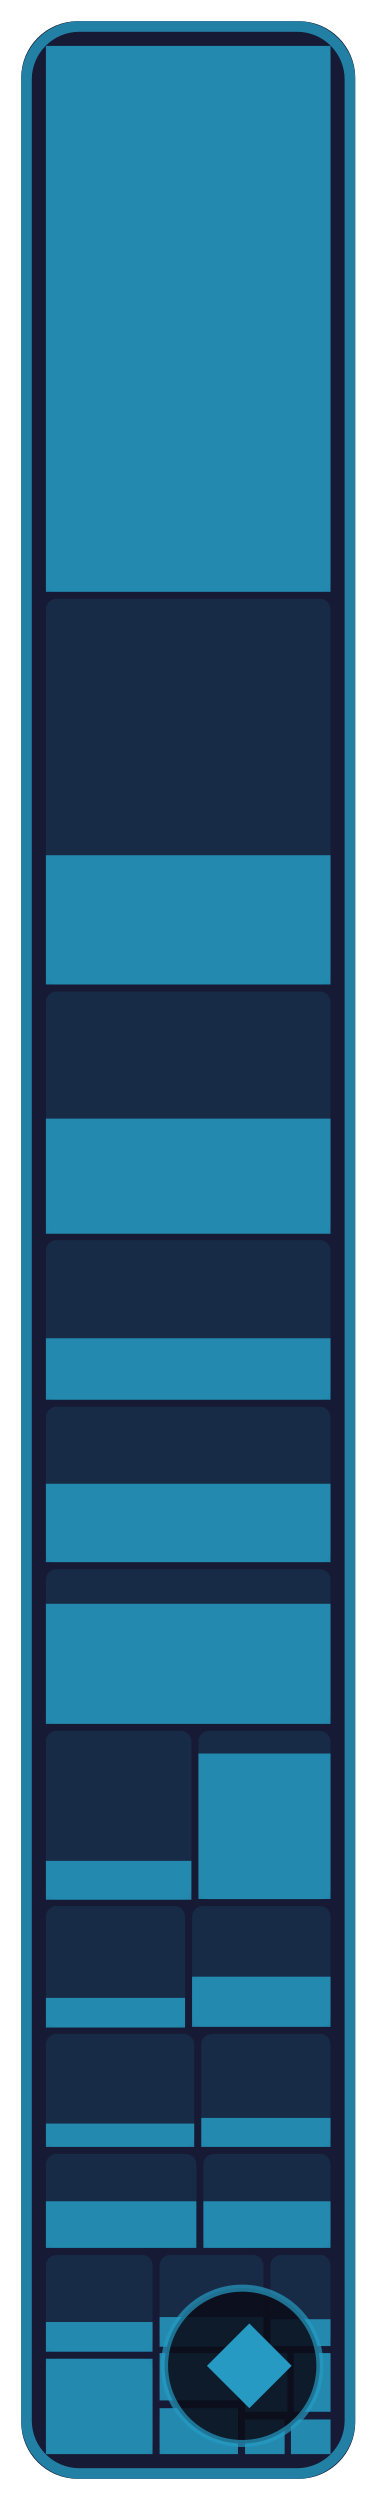
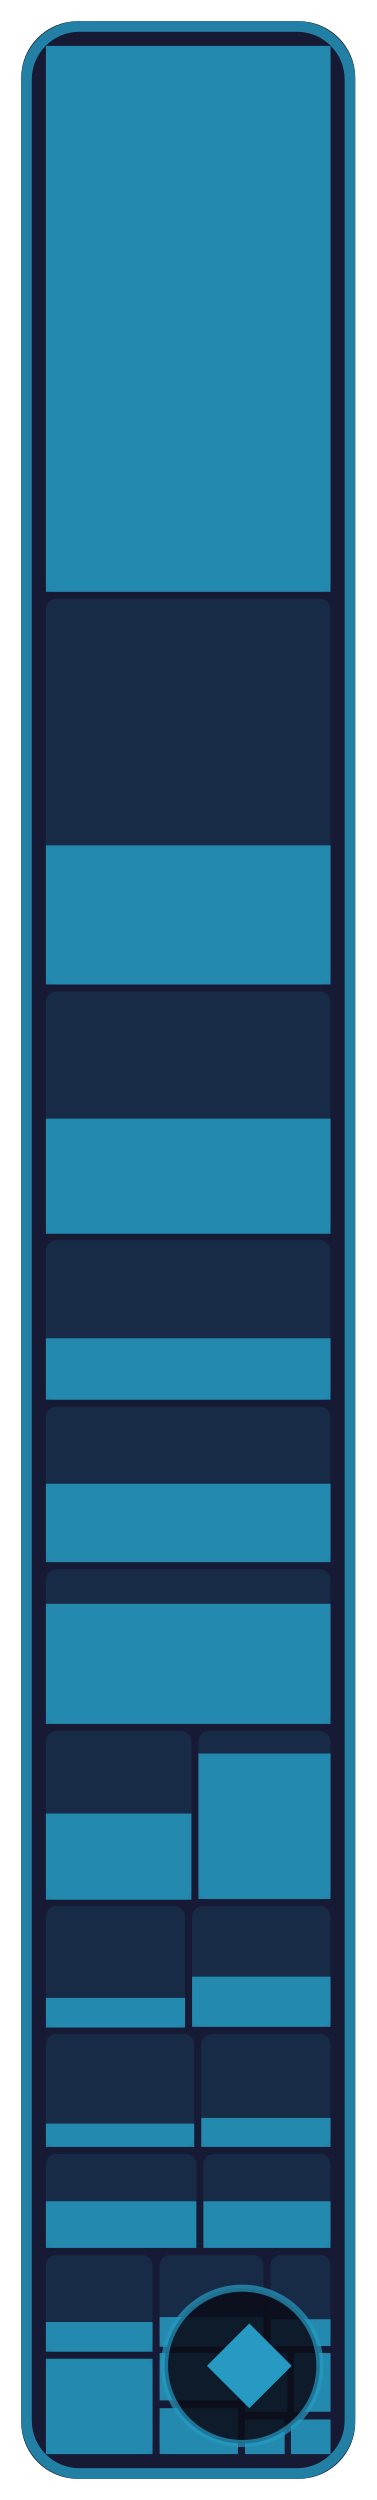
- <svg xmlns="http://www.w3.org/2000/svg" width="53.3" height="354" viewBox="0 0 53.3 354" role="img" aria-label="Game core: 59.0 % of 198,580 bytes of code matched, 662 of 773 functions">
+ <svg xmlns="http://www.w3.org/2000/svg" width="53.3" height="354" viewBox="0 0 53.3 354" role="img" aria-label="Game core: 60.5 % of 198,580 bytes of code matched, 666 of 773 functions">
  <style>text { font-family: -apple-system, BlinkMacSystemFont, 'Segoe UI', Helvetica, Arial, sans-serif; } .mono { font-family: ui-monospace, SFMono-Regular, 'SF Mono', Menlo, Consolas, monospace; } text { paint-order: stroke; stroke: #161a34; stroke-opacity: 0.55; stroke-width: 2.5px; stroke-linejoin: round; } .rise { transform-box: fill-box; transform-origin: 50% 100%; animation: rise 1.6s cubic-bezier(.2,.8,.2,1) .2s both; } @keyframes rise { from { transform: scaleY(0); } } @media (prefers-reduced-motion: reduce) { * { animation: none !important; } }</style>
  <rect x="3" y="3" width="47.3" height="348" rx="8" fill="#161a34" />
  <rect x="6.5" y="6.5" width="40.3" height="77.3" rx="1.5" fill="#269ac2" fill-opacity="0.13" />
  <rect class="rise" x="6.5" y="6.5" width="40.3" height="77.3" fill="#269ac2" fill-opacity="0.85" />
  <rect x="6.5" y="84.8" width="40.3" height="54.6" rx="1.5" fill="#269ac2" fill-opacity="0.13" />
-   <rect class="rise" x="6.5" y="121.1" width="40.3" height="18.3" fill="#269ac2" fill-opacity="0.85" />
+   <rect class="rise" x="6.5" y="119.7" width="40.3" height="19.7" fill="#269ac2" fill-opacity="0.85" />
  <rect x="6.5" y="140.4" width="40.3" height="34.2" rx="1.5" fill="#269ac2" fill-opacity="0.13" />
  <rect class="rise" x="6.5" y="158.4" width="40.3" height="16.3" fill="#269ac2" fill-opacity="0.85" />
  <rect x="6.5" y="175.6" width="40.3" height="22.6" rx="1.5" fill="#269ac2" fill-opacity="0.13" />
  <rect class="rise" x="6.5" y="189.5" width="40.3" height="8.7" fill="#269ac2" fill-opacity="0.85" />
  <rect x="6.5" y="199.2" width="40.3" height="22.0" rx="1.5" fill="#269ac2" fill-opacity="0.13" />
  <rect class="rise" x="6.5" y="210.1" width="40.3" height="11.1" fill="#269ac2" fill-opacity="0.85" />
  <rect x="6.5" y="222.2" width="40.3" height="21.9" rx="1.5" fill="#269ac2" fill-opacity="0.13" />
  <rect class="rise" x="6.5" y="227.1" width="40.3" height="17.0" fill="#269ac2" fill-opacity="0.85" />
  <rect x="6.5" y="245.1" width="20.6" height="23.9" rx="1.5" fill="#269ac2" fill-opacity="0.13" />
-   <rect class="rise" x="6.5" y="263.5" width="20.6" height="5.5" fill="#269ac2" fill-opacity="0.85" />
+   <rect class="rise" x="6.5" y="256.8" width="20.6" height="12.2" fill="#269ac2" fill-opacity="0.85" />
  <rect x="28.1" y="245.1" width="18.7" height="23.9" rx="1.5" fill="#269ac2" fill-opacity="0.13" />
  <rect class="rise" x="28.1" y="248.3" width="18.7" height="20.6" fill="#269ac2" fill-opacity="0.85" />
  <rect x="6.5" y="269.9" width="19.7" height="17.1" rx="1.5" fill="#269ac2" fill-opacity="0.13" />
  <rect class="rise" x="6.5" y="282.9" width="19.7" height="4.2" fill="#269ac2" fill-opacity="0.85" />
  <rect x="27.2" y="269.9" width="19.6" height="17.1" rx="1.5" fill="#269ac2" fill-opacity="0.13" />
  <rect class="rise" x="27.2" y="279.9" width="19.6" height="7.1" fill="#269ac2" fill-opacity="0.85" />
  <rect x="6.5" y="288.0" width="21.0" height="16.0" rx="1.5" fill="#269ac2" fill-opacity="0.13" />
  <rect class="rise" x="6.5" y="300.7" width="21.0" height="3.3" fill="#269ac2" fill-opacity="0.85" />
  <rect x="28.5" y="288.0" width="18.3" height="16.0" rx="1.5" fill="#269ac2" fill-opacity="0.13" />
  <rect class="rise" x="28.5" y="299.9" width="18.3" height="4.1" fill="#269ac2" fill-opacity="0.85" />
  <rect x="6.5" y="305.0" width="21.3" height="13.3" rx="1.5" fill="#269ac2" fill-opacity="0.13" />
  <rect class="rise" x="6.5" y="311.7" width="21.3" height="6.6" fill="#269ac2" fill-opacity="0.85" />
  <rect x="28.8" y="305.0" width="18.0" height="13.3" rx="1.5" fill="#269ac2" fill-opacity="0.13" />
  <rect class="rise" x="28.8" y="311.7" width="18.0" height="6.6" fill="#269ac2" fill-opacity="0.85" />
  <rect x="6.5" y="319.3" width="15.1" height="13.7" rx="1.5" fill="#269ac2" fill-opacity="0.13" />
  <rect class="rise" x="6.5" y="328.8" width="15.1" height="4.2" fill="#269ac2" fill-opacity="0.85" />
  <rect x="6.5" y="334.0" width="15.1" height="13.5" rx="1.5" fill="#269ac2" fill-opacity="0.13" />
  <rect class="rise" x="6.5" y="334.0" width="15.1" height="13.5" fill="#269ac2" fill-opacity="0.85" />
  <rect x="22.6" y="319.3" width="14.7" height="12.9" rx="1.5" fill="#269ac2" fill-opacity="0.13" />
  <rect class="rise" x="22.6" y="328.1" width="14.7" height="4.2" fill="#269ac2" fill-opacity="0.85" />
  <rect x="38.3" y="319.3" width="8.5" height="12.9" rx="1.5" fill="#269ac2" fill-opacity="0.13" />
  <rect class="rise" x="38.3" y="328.4" width="8.5" height="3.8" fill="#269ac2" fill-opacity="0.85" />
  <rect x="22.6" y="333.2" width="11.1" height="6.7" rx="1.5" fill="#269ac2" fill-opacity="0.13" />
  <rect class="rise" x="22.6" y="333.2" width="11.1" height="6.7" fill="#269ac2" fill-opacity="0.85" />
  <rect x="22.6" y="341.0" width="11.1" height="6.5" rx="1.5" fill="#269ac2" fill-opacity="0.13" />
  <rect class="rise" x="22.6" y="341.0" width="11.1" height="6.5" fill="#269ac2" fill-opacity="0.85" />
  <rect x="34.7" y="333.2" width="6.0" height="8.3" rx="0" fill="#269ac2" fill-opacity="0.13" />
  <rect class="rise" x="34.7" y="333.2" width="6.0" height="8.3" fill="#269ac2" fill-opacity="0.85" />
  <rect x="41.6" y="333.2" width="5.2" height="8.3" rx="0" fill="#269ac2" fill-opacity="0.13" />
  <rect class="rise" x="41.6" y="333.2" width="5.2" height="8.3" fill="#269ac2" fill-opacity="0.85" />
  <rect x="34.7" y="342.6" width="5.6" height="4.9" rx="0" fill="#269ac2" fill-opacity="0.13" />
  <rect class="rise" x="34.7" y="342.6" width="5.6" height="4.9" fill="#269ac2" fill-opacity="0.85" />
  <rect x="41.2" y="342.6" width="5.6" height="4.9" rx="0" fill="#269ac2" fill-opacity="0.13" />
  <rect class="rise" x="41.2" y="342.6" width="5.6" height="4.9" fill="#269ac2" fill-opacity="0.85" />
  <rect x="3.75" y="3.75" width="45.8" height="346.5" rx="7.5" fill="none" stroke="#269ac2" stroke-opacity="0.8" stroke-width="1.5" />
  <rect x="23.3" y="324" width="22.0" height="22" rx="11" fill="#0b0d1a" fill-opacity="0.88" stroke="#269ac2" stroke-opacity="0.7" />
  <path d="M35.3 329L41.3 335L35.3 341L29.3 335Z" fill="#269ac2" />
</svg>
